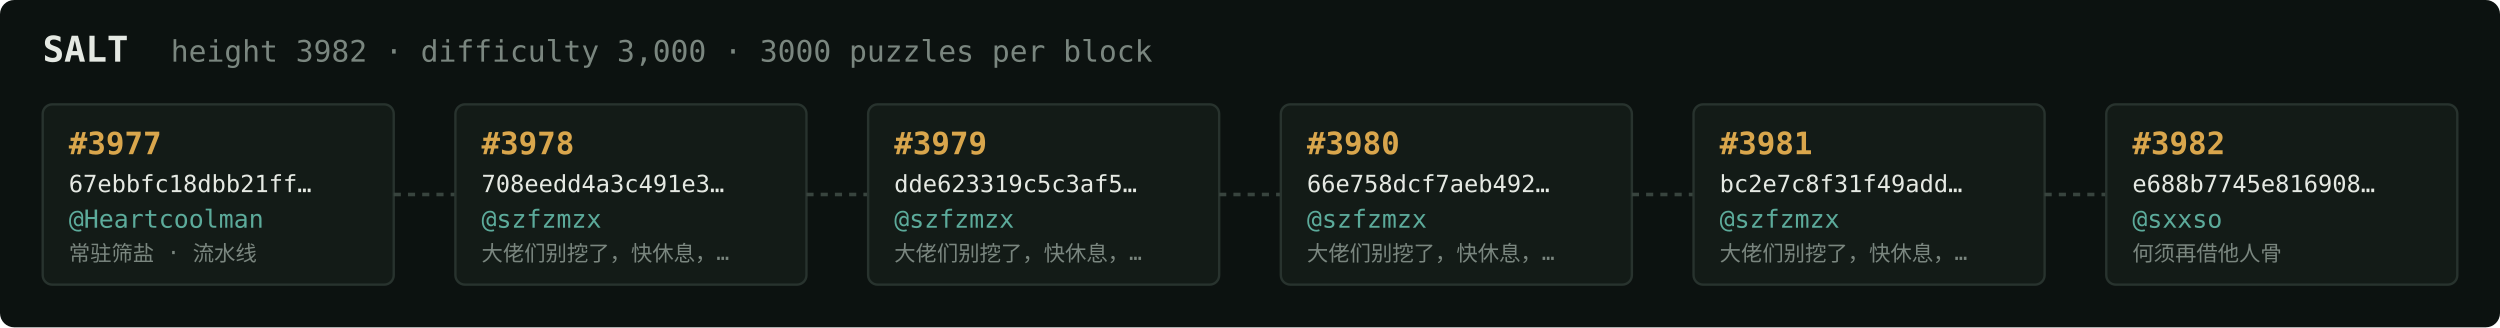
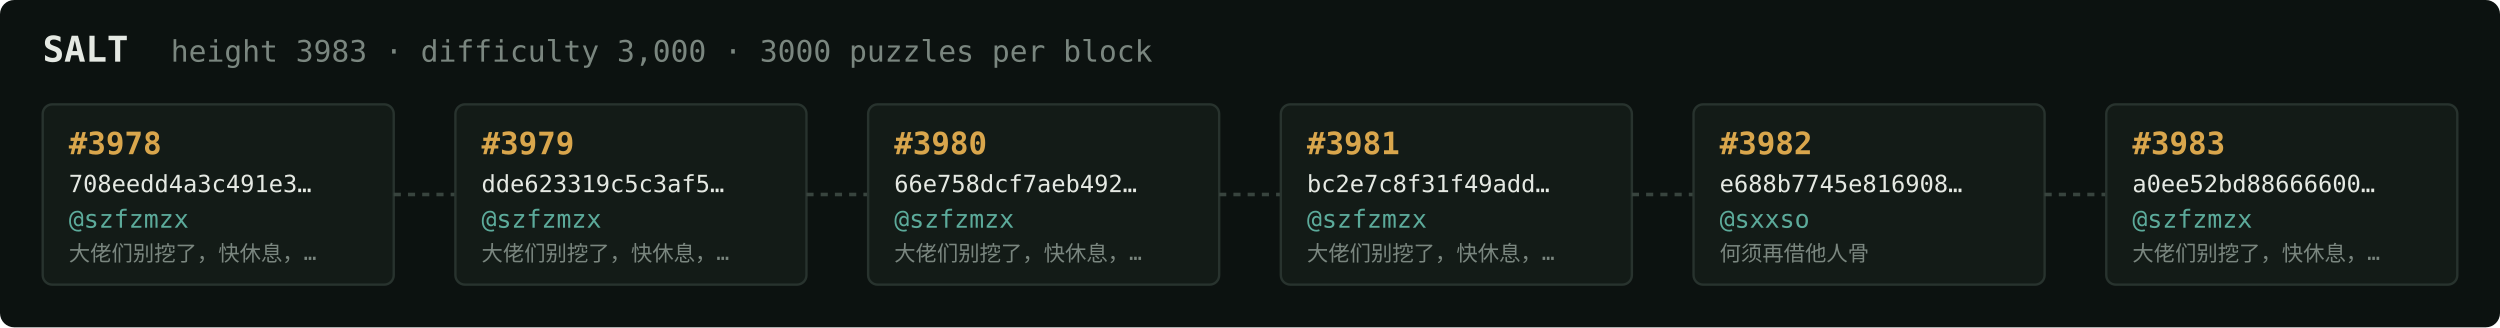
<svg xmlns="http://www.w3.org/2000/svg" width="1054" height="138" viewBox="0 0 1054 138" font-family="ui-monospace,SFMono-Regular,Menlo,monospace">
  <rect fill="#0c1210" width="1054" height="138" rx="6" />
  <text x="18" y="26" fill="#e5e9e3" font-size="15" font-weight="700">SALT</text>
-   <text x="72" y="26" fill="#7a867f" font-size="12.5">height 3982 · difficulty 3,000 · 3000 puzzles per block</text>
+   <text x="72" y="26" fill="#7a867f" font-size="12.5">height 3983 · difficulty 3,000 · 3000 puzzles per block</text>
  <rect x="18" y="44" width="148" height="76" rx="4" fill="#131b17" stroke="#28332e" stroke-width="1" />
-   <text x="29" y="65" fill="#d9a64c" font-size="13" font-weight="700">#3977</text>
-   <text x="29" y="81" fill="#e5e9e3" font-size="10">67ebbfc18dbb21ff…</text>
-   <text x="29" y="96" fill="#5cab9b" font-size="10.5">@Heartcoolman</text>
-   <text x="29" y="110" fill="#7a867f" font-size="9">常驻筛盐 · 流水线</text>
+   <text x="29" y="65" fill="#d9a64c" font-size="13" font-weight="700">#3978</text>
+   <text x="29" y="81" fill="#e5e9e3" font-size="10">708eedd4a3c491e3…</text>
+   <text x="29" y="96" fill="#5cab9b" font-size="10.5">@szfzmzx</text>
+   <text x="29" y="110" fill="#7a867f" font-size="9">大佬们别挖了，快休息，…</text>
  <line x1="166" y1="82.0" x2="192" y2="82.0" stroke="#38443e" stroke-width="1.5" stroke-dasharray="3 3" />
  <rect x="192" y="44" width="148" height="76" rx="4" fill="#131b17" stroke="#28332e" stroke-width="1" />
-   <text x="203" y="65" fill="#d9a64c" font-size="13" font-weight="700">#3978</text>
-   <text x="203" y="81" fill="#e5e9e3" font-size="10">708eedd4a3c491e3…</text>
+   <text x="203" y="65" fill="#d9a64c" font-size="13" font-weight="700">#3979</text>
+   <text x="203" y="81" fill="#e5e9e3" font-size="10">dde623319c5c3af5…</text>
  <text x="203" y="96" fill="#5cab9b" font-size="10.5">@szfzmzx</text>
  <text x="203" y="110" fill="#7a867f" font-size="9">大佬们别挖了，快休息，…</text>
  <line x1="340" y1="82.0" x2="366" y2="82.0" stroke="#38443e" stroke-width="1.5" stroke-dasharray="3 3" />
  <rect x="366" y="44" width="148" height="76" rx="4" fill="#131b17" stroke="#28332e" stroke-width="1" />
-   <text x="377" y="65" fill="#d9a64c" font-size="13" font-weight="700">#3979</text>
-   <text x="377" y="81" fill="#e5e9e3" font-size="10">dde623319c5c3af5…</text>
+   <text x="377" y="65" fill="#d9a64c" font-size="13" font-weight="700">#3980</text>
+   <text x="377" y="81" fill="#e5e9e3" font-size="10">66e758dcf7aeb492…</text>
  <text x="377" y="96" fill="#5cab9b" font-size="10.5">@szfzmzx</text>
  <text x="377" y="110" fill="#7a867f" font-size="9">大佬们别挖了，快休息，…</text>
  <line x1="514" y1="82.0" x2="540" y2="82.0" stroke="#38443e" stroke-width="1.5" stroke-dasharray="3 3" />
  <rect x="540" y="44" width="148" height="76" rx="4" fill="#131b17" stroke="#28332e" stroke-width="1" />
-   <text x="551" y="65" fill="#d9a64c" font-size="13" font-weight="700">#3980</text>
-   <text x="551" y="81" fill="#e5e9e3" font-size="10">66e758dcf7aeb492…</text>
+   <text x="551" y="65" fill="#d9a64c" font-size="13" font-weight="700">#3981</text>
+   <text x="551" y="81" fill="#e5e9e3" font-size="10">bc2e7c8f31f49add…</text>
  <text x="551" y="96" fill="#5cab9b" font-size="10.5">@szfzmzx</text>
  <text x="551" y="110" fill="#7a867f" font-size="9">大佬们别挖了，快休息，…</text>
  <line x1="688" y1="82.0" x2="714" y2="82.0" stroke="#38443e" stroke-width="1.5" stroke-dasharray="3 3" />
  <rect x="714" y="44" width="148" height="76" rx="4" fill="#131b17" stroke="#28332e" stroke-width="1" />
-   <text x="725" y="65" fill="#d9a64c" font-size="13" font-weight="700">#3981</text>
-   <text x="725" y="81" fill="#e5e9e3" font-size="10">bc2e7c8f31f49add…</text>
-   <text x="725" y="96" fill="#5cab9b" font-size="10.5">@szfzmzx</text>
-   <text x="725" y="110" fill="#7a867f" font-size="9">大佬们别挖了，快休息，…</text>
+   <text x="725" y="65" fill="#d9a64c" font-size="13" font-weight="700">#3982</text>
+   <text x="725" y="81" fill="#e5e9e3" font-size="10">e688b7745e816908…</text>
+   <text x="725" y="96" fill="#5cab9b" font-size="10.5">@sxxso</text>
+   <text x="725" y="110" fill="#7a867f" font-size="9">何须再借他人骨</text>
  <line x1="862" y1="82.0" x2="888" y2="82.0" stroke="#38443e" stroke-width="1.5" stroke-dasharray="3 3" />
  <rect x="888" y="44" width="148" height="76" rx="4" fill="#131b17" stroke="#28332e" stroke-width="1" />
-   <text x="899" y="65" fill="#d9a64c" font-size="13" font-weight="700">#3982</text>
-   <text x="899" y="81" fill="#e5e9e3" font-size="10">e688b7745e816908…</text>
-   <text x="899" y="96" fill="#5cab9b" font-size="10.5">@sxxso</text>
-   <text x="899" y="110" fill="#7a867f" font-size="9">何须再借他人骨</text>
+   <text x="899" y="65" fill="#d9a64c" font-size="13" font-weight="700">#3983</text>
+   <text x="899" y="81" fill="#e5e9e3" font-size="10">a0ee52bd88666600…</text>
+   <text x="899" y="96" fill="#5cab9b" font-size="10.5">@szfzmzx</text>
+   <text x="899" y="110" fill="#7a867f" font-size="9">大佬们别挖了，快休息，…</text>
</svg>
